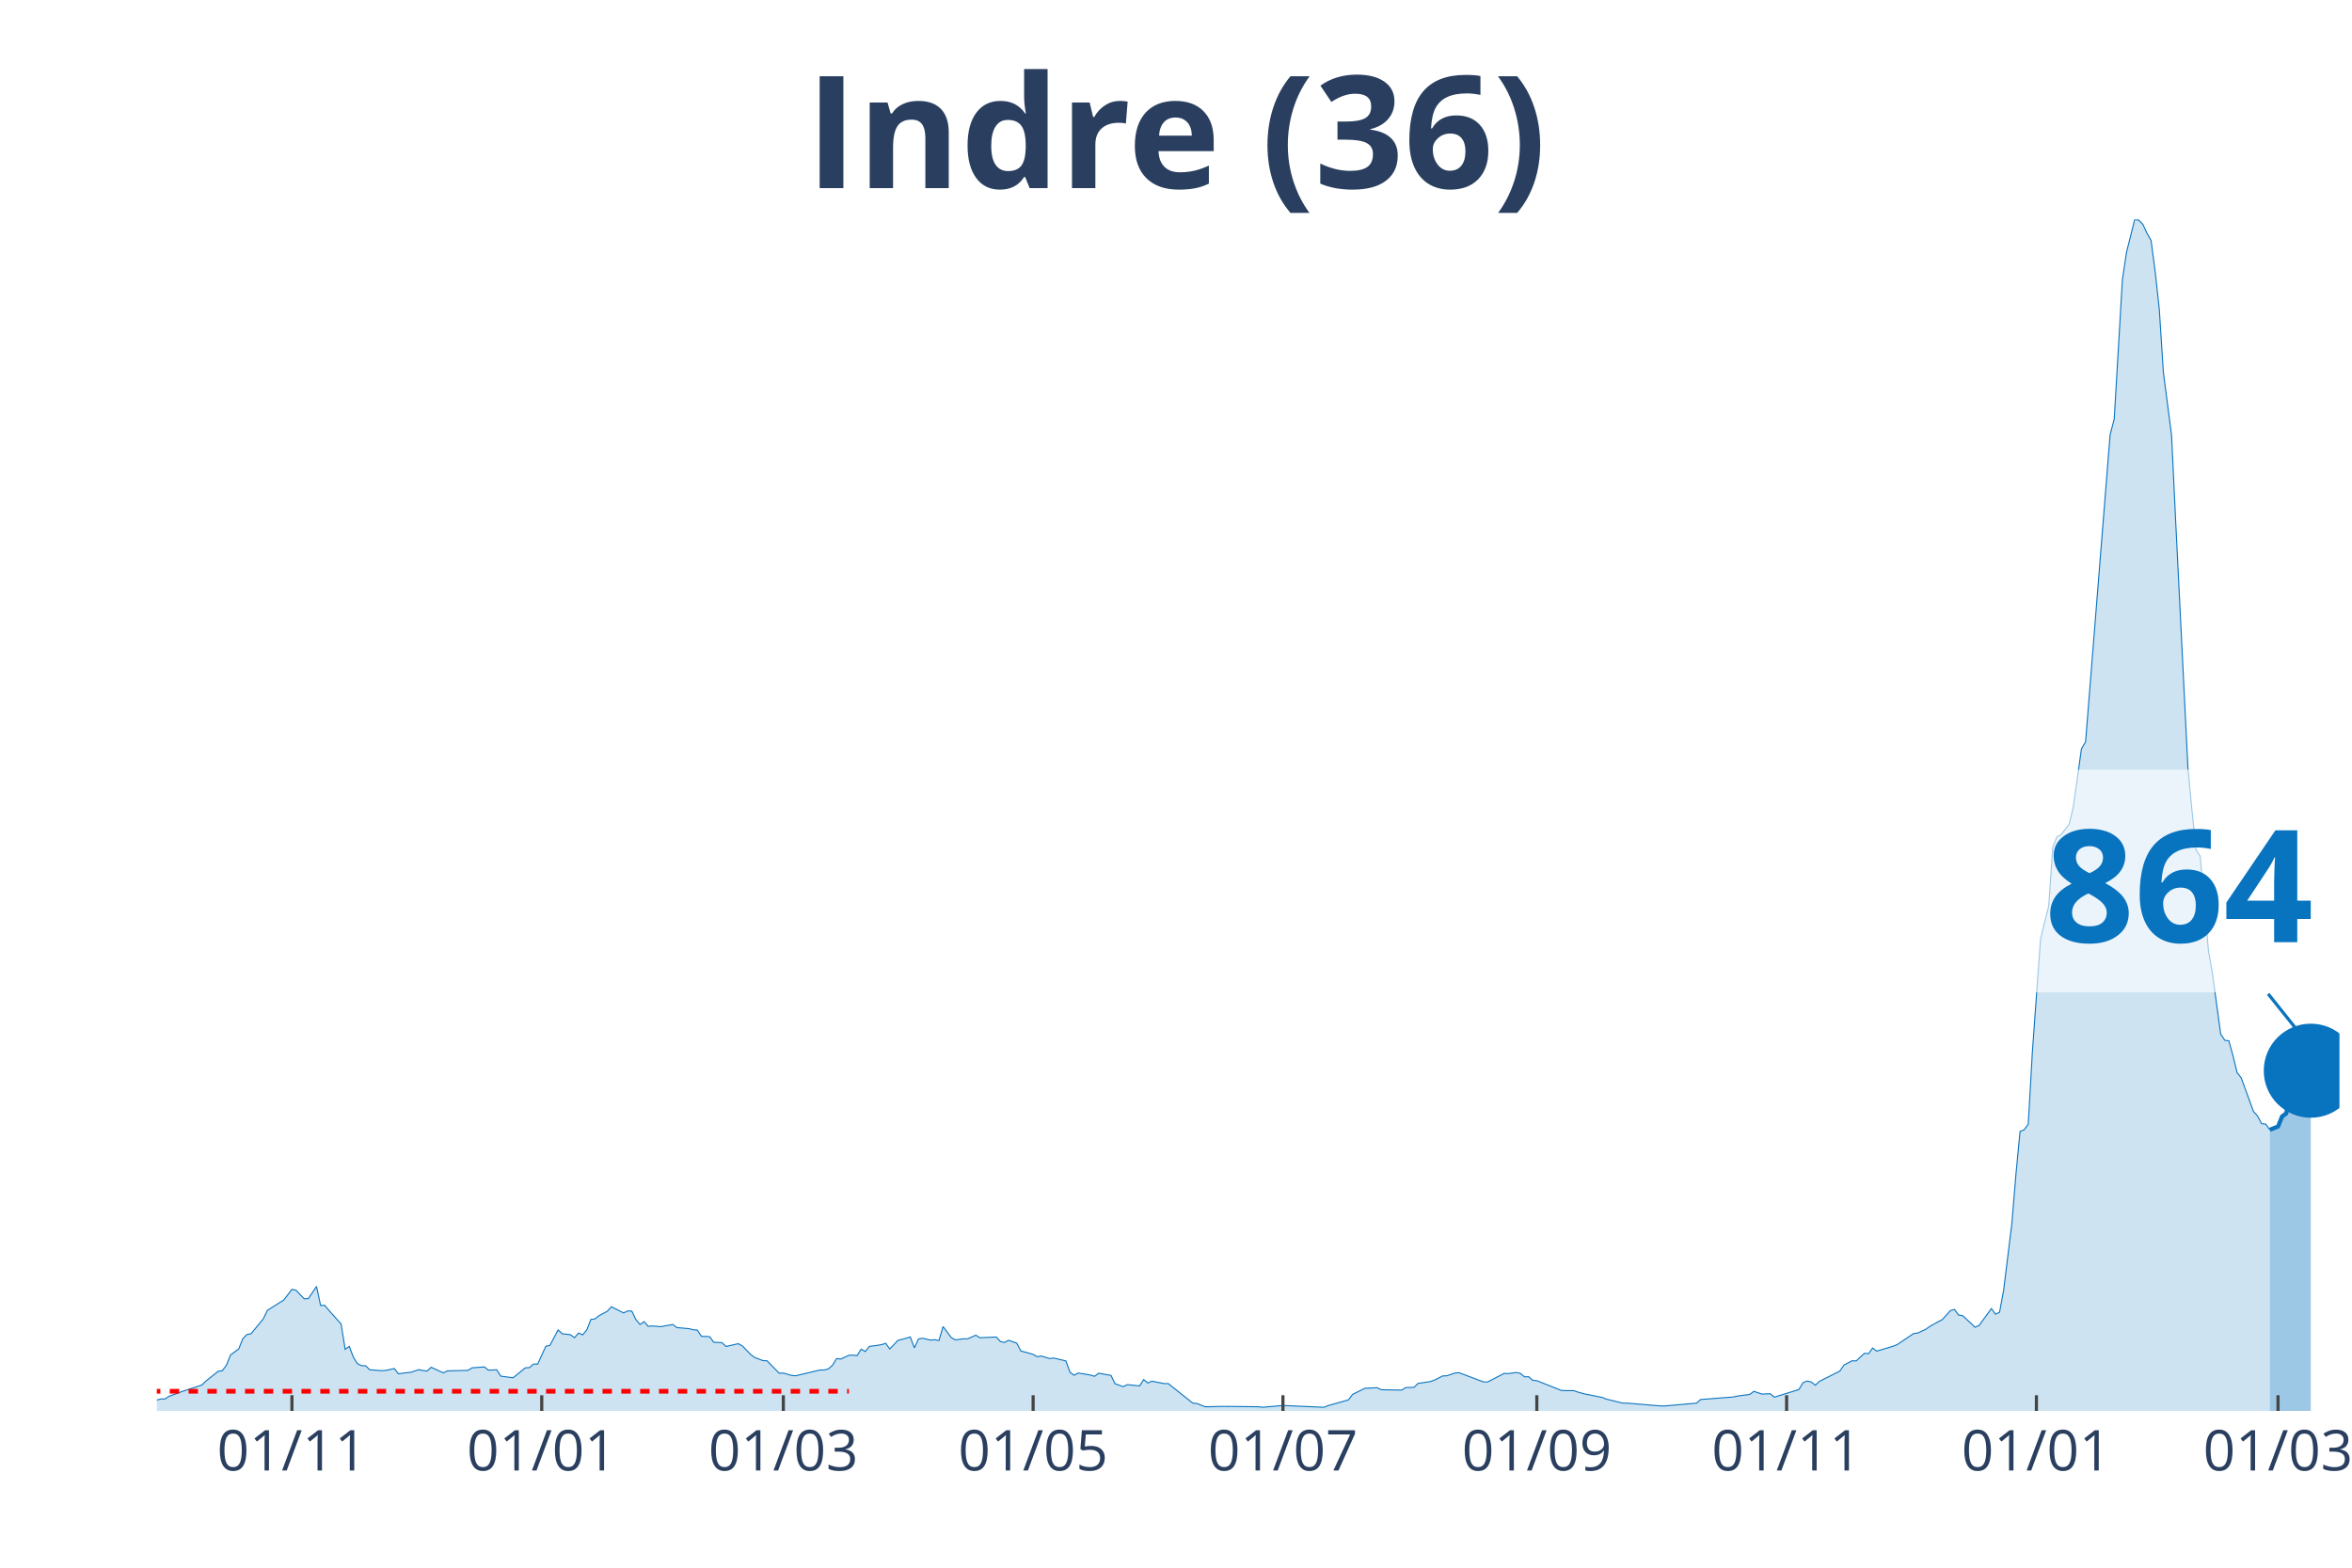
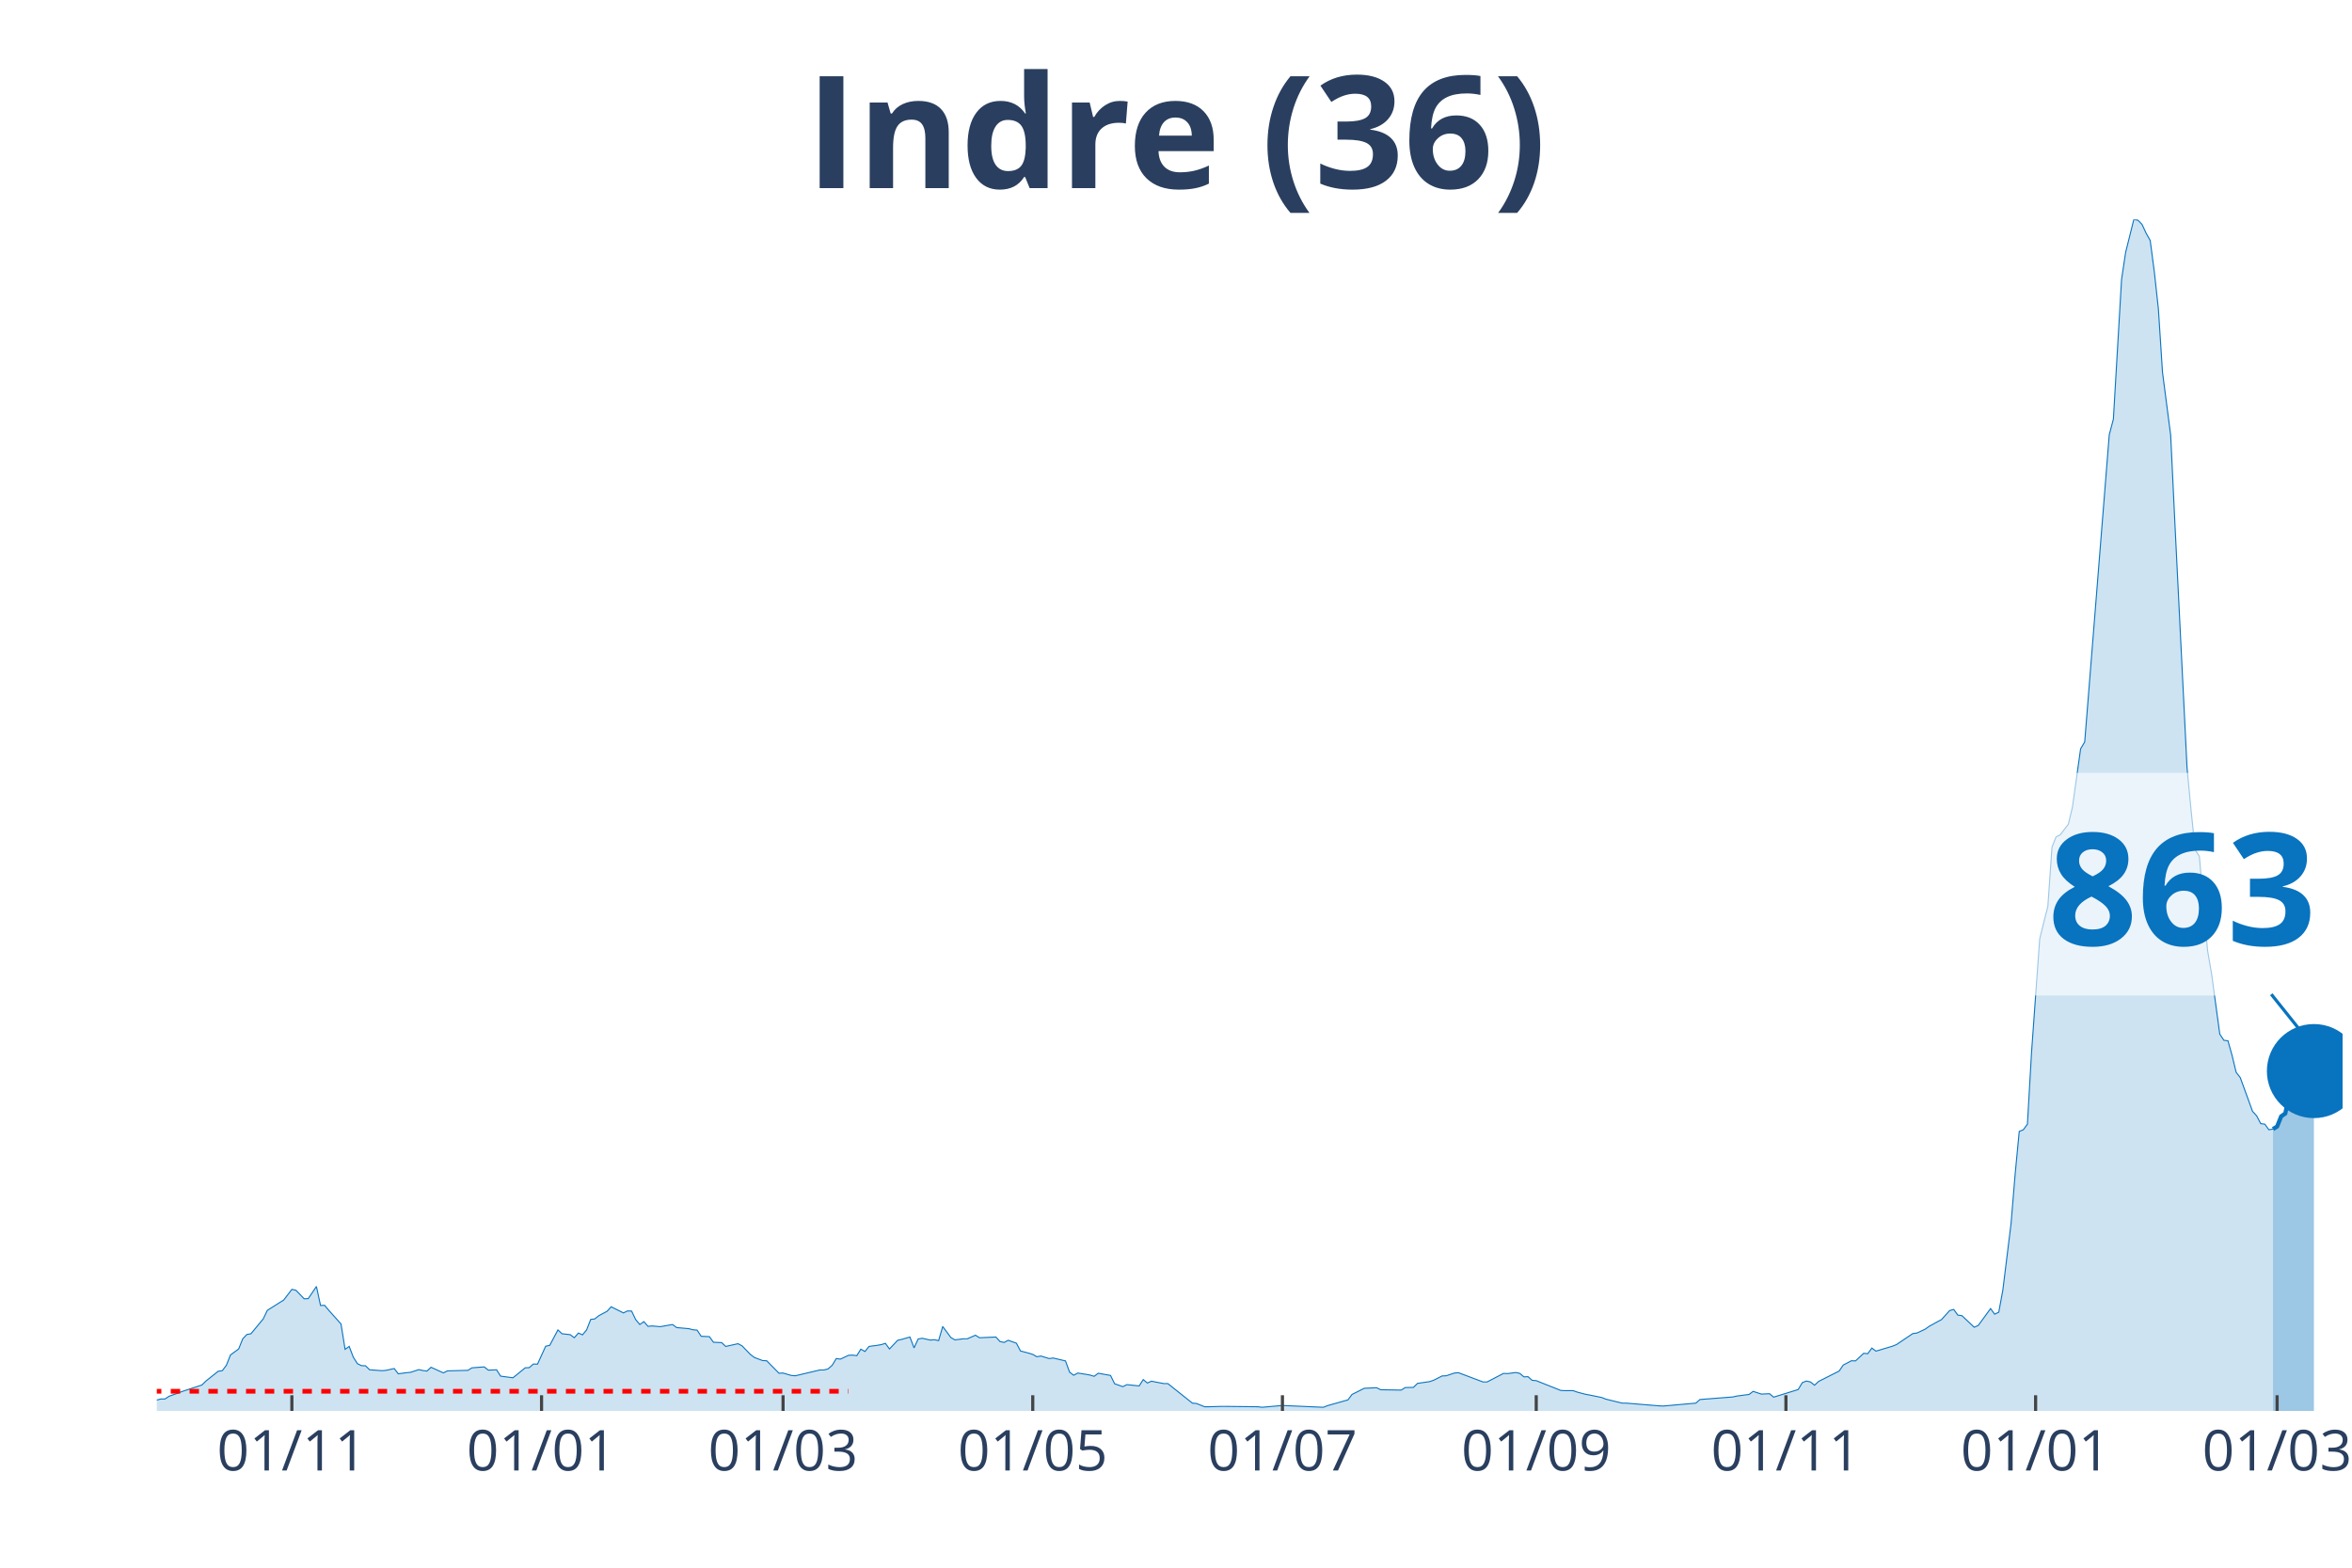
<svg xmlns="http://www.w3.org/2000/svg" class="main-svg" width="1125" height="750" style="" viewBox="0 0 750 500">
  <rect x="0" y="0" width="750" height="500" style="fill: rgb(0, 0, 0); fill-opacity: 0;" />
-   <defs id="defs-d3d635">
+   <defs id="defs-79b25d">
    <g class="clips">
-       <clipPath id="clipd3d635xyplot" class="plotclip">
-         <rect width="696" height="380" />
+       <clipPath id="clip79b25dxyplot" class="plotclip">
+         <rect width="697" height="380" />
      </clipPath>
-       <clipPath class="axesclip" id="clipd3d635x">
-         <rect x="50" y="0" width="696" height="500" />
+       <clipPath class="axesclip" id="clip79b25dx">
+         <rect x="50" y="0" width="697" height="500" />
      </clipPath>
-       <clipPath class="axesclip" id="clipd3d635y">
+       <clipPath class="axesclip" id="clip79b25dy">
        <rect x="0" y="70" width="750" height="380" />
      </clipPath>
-       <clipPath class="axesclip" id="clipd3d635xy">
-         <rect x="50" y="70" width="696" height="380" />
+       <clipPath class="axesclip" id="clip79b25dxy">
+         <rect x="50" y="70" width="697" height="380" />
      </clipPath>
    </g>
    <g class="gradients" />
  </defs>
  <g class="bglayer">
-     <rect class="bg" x="50" y="70" width="696" height="380" style="fill: rgb(0, 0, 0); fill-opacity: 0; stroke-width: 0;" />
+     <rect class="bg" x="50" y="70" width="697" height="380" style="fill: rgb(0, 0, 0); fill-opacity: 0; stroke-width: 0;" />
  </g>
  <g class="layer-below">
    <g class="imagelayer" />
    <g class="shapelayer" />
  </g>
  <g class="cartesianlayer">
    <g class="subplot xy">
      <g class="layer-subplot">
        <g class="shapelayer" />
        <g class="imagelayer" />
      </g>
      <g class="gridlayer">
        <g class="x">
-           <path class="xgrid crisp" transform="translate(93.09,0)" d="M0,70v380" style="stroke: rgb(255, 255, 255); stroke-opacity: 1; stroke-width: 1px;" />
-           <path class="xgrid crisp" transform="translate(172.75,0)" d="M0,70v380" style="stroke: rgb(255, 255, 255); stroke-opacity: 1; stroke-width: 1px;" />
-           <path class="xgrid crisp" transform="translate(249.79,0)" d="M0,70v380" style="stroke: rgb(255, 255, 255); stroke-opacity: 1; stroke-width: 1px;" />
-           <path class="xgrid crisp" transform="translate(329.44,0)" d="M0,70v380" style="stroke: rgb(255, 255, 255); stroke-opacity: 1; stroke-width: 1px;" />
-           <path class="xgrid crisp" transform="translate(409.1,0)" d="M0,70v380" style="stroke: rgb(255, 255, 255); stroke-opacity: 1; stroke-width: 1px;" />
-           <path class="xgrid crisp" transform="translate(490.06,0)" d="M0,70v380" style="stroke: rgb(255, 255, 255); stroke-opacity: 1; stroke-width: 1px;" />
-           <path class="xgrid crisp" transform="translate(569.71,0)" d="M0,70v380" style="stroke: rgb(255, 255, 255); stroke-opacity: 1; stroke-width: 1px;" />
-           <path class="xgrid crisp" transform="translate(649.37,0)" d="M0,70v380" style="stroke: rgb(255, 255, 255); stroke-opacity: 1; stroke-width: 1px;" />
-           <path class="xgrid crisp" transform="translate(726.41,0)" d="M0,70v380" style="stroke: rgb(255, 255, 255); stroke-opacity: 1; stroke-width: 1px;" />
+           <path class="xgrid crisp" transform="translate(93.07,0)" d="M0,70v380" style="stroke: rgb(255, 255, 255); stroke-opacity: 1; stroke-width: 1px;" />
+           <path class="xgrid crisp" transform="translate(172.69,0)" d="M0,70v380" style="stroke: rgb(255, 255, 255); stroke-opacity: 1; stroke-width: 1px;" />
+           <path class="xgrid crisp" transform="translate(249.7,0)" d="M0,70v380" style="stroke: rgb(255, 255, 255); stroke-opacity: 1; stroke-width: 1px;" />
+           <path class="xgrid crisp" transform="translate(329.32,0)" d="M0,70v380" style="stroke: rgb(255, 255, 255); stroke-opacity: 1; stroke-width: 1px;" />
+           <path class="xgrid crisp" transform="translate(408.94,0)" d="M0,70v380" style="stroke: rgb(255, 255, 255); stroke-opacity: 1; stroke-width: 1px;" />
+           <path class="xgrid crisp" transform="translate(489.87,0)" d="M0,70v380" style="stroke: rgb(255, 255, 255); stroke-opacity: 1; stroke-width: 1px;" />
+           <path class="xgrid crisp" transform="translate(569.49,0)" d="M0,70v380" style="stroke: rgb(255, 255, 255); stroke-opacity: 1; stroke-width: 1px;" />
+           <path class="xgrid crisp" transform="translate(649.11,0)" d="M0,70v380" style="stroke: rgb(255, 255, 255); stroke-opacity: 1; stroke-width: 1px;" />
+           <path class="xgrid crisp" transform="translate(726.12,0)" d="M0,70v380" style="stroke: rgb(255, 255, 255); stroke-opacity: 1; stroke-width: 1px;" />
        </g>
        <g class="y" />
      </g>
      <g class="zerolinelayer" />
      <path class="xlines-below" />
      <path class="ylines-below" />
      <g class="overlines-below" />
      <g class="xaxislayer-below" />
      <g class="yaxislayer-below" />
      <g class="overaxes-below" />
-       <g class="plot" transform="translate(50, 70)" clip-path="url('#clipd3d635xyplot')">
+       <g class="plot" transform="translate(50, 70)" clip-path="url('#clip79b25dxyplot')">
        <g class="scatterlayer mlayer">
-           <g class="trace scatter tracedfe929" style="stroke-miterlimit: 2;">
+           <g class="trace scatter trace4945b2" style="stroke-miterlimit: 2;">
            <g class="fills">
              <g>
-                 <path class="js-fill" d="M673.8,380L-177.59,380L-177.59,379.36L-129.28,379.77L-127.97,379.71L-88.8,379.94L-87.49,379.77L-53.54,379.42L-52.23,379.42L-43.09,376.71L-41.79,376.82L-33.95,377.92L-32.65,378.09L-23.5,377.34L-22.2,376.53L-14.36,374.68L-13.06,375.67L-3.92,376.65L-2.61,376.53L0,376.53L1.31,376.19L2.61,376.19L3.92,375.32L6.53,374.4L7.83,373.88L14.36,371.74L15.67,370.47L19.59,367.35L20.89,367.17L22.2,365.44L23.5,362.15L26.12,360.24L27.42,357L28.73,355.62L30.03,355.39L33.95,350.65L35.26,347.93L39.17,345.45L40.48,344.64L43.09,341.23L44.4,341.52L47.01,344.24L48.32,344.18L50.93,340.31L52.23,346.37L53.54,346.32L54.84,347.88L58.76,352.27L60.07,360.36L61.37,359.43L62.68,362.84L63.98,364.92L65.29,365.56L66.6,365.61L67.9,366.88L71.82,367.17L73.13,367.06L75.74,366.48L77.04,368.16L79.65,367.81L80.96,367.69L83.57,366.83L84.88,367.12L86.18,367.29L87.49,366.08L91.41,367.87L92.71,367.23L99.24,367.06L100.55,366.25L104.47,365.96L105.77,367L108.38,366.88L109.69,368.91L113.61,369.43L114.91,368.39L117.52,366.25L118.83,366.19L120.14,365.04L121.44,365.09L124.05,359.37L125.36,359.08L127.97,354.17L129.28,355.39L131.89,355.68L133.19,356.66L134.5,355.16L135.8,355.73L137.11,354.17L138.42,350.82L139.72,350.65L141.03,349.61L143.64,348.22L144.95,346.78L148.86,348.74L150.17,348.11L151.47,348.16L152.78,350.88L154.09,352.44L155.39,351.52L156.7,353.02L158,352.9L160.62,353.13L161.92,352.9L164.53,352.44L165.84,353.42L169.76,353.77L171.06,354.12L172.37,354.23L173.67,356.2L176.29,356.31L177.59,358.1L180.2,358.22L181.51,359.43L185.43,358.56L186.73,359.26L189.34,361.97L190.65,362.96L193.26,363.94L194.57,364L198.48,367.98L199.79,367.92L202.4,368.68L203.71,368.79L211.54,366.94L212.85,366.94L214.15,366.6L215.46,365.44L216.77,363.3L218.07,363.48L220.68,362.26L221.99,362.2L223.29,362.38L224.6,360.3L225.91,361.05L227.21,359.43L229.82,359.08L231.13,358.85L232.44,358.45L233.74,360.24L236.35,357.47L237.66,357.18L240.27,356.43L241.58,359.89L242.88,357.06L244.19,356.83L246.8,357.41L248.11,357.29L249.41,357.58L250.72,353.08L253.33,356.6L254.63,357.35L257.25,357L258.55,357L261.16,355.85L262.47,356.66L267.69,356.43L269,357.87L270.3,358.16L271.61,357.47L274.22,358.39L275.53,360.88L278.14,361.57L279.44,361.97L280.75,362.72L282.06,362.49L284.67,363.3L285.97,363.13L289.89,364.05L291.2,367.64L292.5,368.62L293.81,367.92L296.42,368.33L297.73,368.56L299.03,368.96L300.34,367.98L304.26,368.68L305.56,371.33L308.17,372.26L309.48,371.62L313.4,372.03L314.7,370L316.01,371.1L317.31,370.52L321.23,371.28L322.54,371.28L330.37,377.52L331.68,377.63L334.29,378.67L335.59,378.67L339.51,378.56L340.82,378.56L351.26,378.67L352.57,378.84L357.79,378.38L359.1,378.27L372.16,378.84L373.46,378.32L379.99,376.48L381.3,374.74L385.22,372.78L386.52,372.72L389.13,372.6L390.44,373.24L396.97,373.36L398.27,372.55L400.89,372.49L402.19,371.22L406.11,370.64L407.41,370.18L410.03,368.85L411.33,368.79L413.94,367.92L415.25,367.81L423.08,370.76L424.39,370.76L429.61,368.04L430.92,368.1L433.53,367.75L434.84,368.04L436.14,369.14L437.45,369.08L438.75,370.24L440.06,370.35L447.89,373.47L449.2,373.53L451.81,373.53L453.12,373.99L455.73,374.68L457.04,374.92L460.95,375.72L462.26,376.24L467.48,377.52L468.79,377.52L479.23,378.38L480.54,378.44L490.99,377.52L492.29,376.36L502.74,375.55L504.05,375.26L507.96,374.74L509.27,373.76L511.88,374.63L513.19,374.57L514.49,374.51L515.8,375.61L523.63,373.18L524.94,370.99L526.24,370.47L527.55,370.76L528.86,371.8L530.16,370.58L536.69,367.29L538,365.38L540.61,364L541.91,364.05L544.53,361.63L545.83,361.74L547.14,359.95L548.44,360.93L553.67,359.37L554.97,358.85L560.2,355.33L561.5,355.16L564.11,353.94L565.42,353.02L568.03,351.57L569.34,350.88L571.95,347.99L573.25,347.64L574.56,349.44L575.86,349.61L579.78,353.31L581.09,352.73L585.01,347.36L586.31,349.15L587.62,348.51L588.92,341.46L591.53,320.26L592.84,304.54L594.15,290.85L595.45,290.33L596.76,288.54L598.06,265.83L600.68,229.49L601.98,224.18L603.29,219.03L604.59,200.2L605.9,196.9L607.2,196.27L609.82,192.86L611.12,187.43L613.73,168.82L615.04,166.63L622.87,68.64L624.18,63.67L626.79,19.12L628.1,10.46L630.71,0L632.02,0.23L633.32,1.56L634.63,4.39L635.93,6.7L637.24,16.64L638.54,28.54L639.85,48.71L642.46,68.81L643.77,96.14L647.68,174.89L648.99,188.7L650.3,201.12L651.6,203.09L654.21,233.07L655.52,240.64L658.13,259.82L659.44,261.79L660.74,261.96L662.05,266.7L663.35,272.07L664.66,273.75L668.58,284.49L669.88,285.94L671.19,288.37L672.5,288.54L673.8,290.33" style="fill: rgb(8, 115, 191); fill-opacity: 0.2; stroke-width: 0;" />
+                 <path class="js-fill" d="M674.81,380L-177.51,380L-177.51,379.36L-129.22,379.77L-127.91,379.71L-88.76,379.94L-87.45,379.77L-53.51,379.42L-52.21,379.42L-43.07,376.71L-41.77,376.82L-33.94,377.92L-32.63,378.09L-23.49,377.34L-22.19,376.53L-14.36,374.68L-13.05,375.67L-3.92,376.65L-2.61,376.53L0,376.53L1.31,376.19L2.61,376.19L3.92,375.32L6.53,374.4L7.83,373.88L14.36,371.74L15.66,370.47L19.58,367.35L20.88,367.17L22.19,365.44L23.49,362.15L26.1,360.24L27.41,357L28.72,355.62L30.02,355.39L33.94,350.65L35.24,347.93L39.16,345.45L40.46,344.64L43.07,341.23L44.38,341.52L46.99,344.24L48.29,344.18L50.9,340.31L52.21,346.37L53.51,346.32L54.82,347.88L58.74,352.27L60.04,360.36L61.35,359.43L62.65,362.84L63.96,364.92L65.26,365.56L66.57,365.61L67.87,366.88L71.79,367.17L73.09,367.06L75.7,366.48L77.01,368.16L79.62,367.81L80.93,367.69L83.54,366.83L84.84,367.12L86.15,367.29L87.45,366.08L91.37,367.87L92.67,367.23L99.2,367.06L100.5,366.25L104.42,365.96L105.72,367L108.34,366.88L109.64,368.91L113.56,369.43L114.86,368.39L117.47,366.25L118.78,366.19L120.08,365.04L121.39,365.09L124,359.37L125.3,359.08L127.91,354.17L129.22,355.39L131.83,355.68L133.13,356.66L134.44,355.16L135.75,355.73L137.05,354.17L138.36,350.82L139.66,350.65L140.97,349.61L143.58,348.22L144.88,346.78L148.8,348.74L150.1,348.11L151.41,348.16L152.71,350.88L154.02,352.44L155.32,351.52L156.63,353.02L157.93,352.9L160.54,353.13L161.85,352.9L164.46,352.44L165.77,353.42L169.68,353.77L170.99,354.12L172.29,354.23L173.6,356.2L176.21,356.31L177.51,358.1L180.12,358.22L181.43,359.43L185.34,358.56L186.65,359.26L189.26,361.97L190.57,362.96L193.18,363.94L194.48,364L198.4,367.98L199.7,367.92L202.31,368.68L203.62,368.79L211.45,366.94L212.75,366.94L214.06,366.6L215.37,365.44L216.67,363.3L217.98,363.48L220.59,362.26L221.89,362.2L223.2,362.38L224.5,360.3L225.81,361.05L227.11,359.43L229.72,359.08L231.03,358.85L232.33,358.45L233.64,360.24L236.25,357.47L237.55,357.18L240.16,356.43L241.47,359.89L242.78,357.06L244.08,356.83L246.69,357.41L248,357.29L249.3,357.58L250.61,353.08L253.22,356.6L254.52,357.35L257.13,357L258.44,357L261.05,355.85L262.35,356.66L267.57,356.43L268.88,357.87L270.19,358.16L271.49,357.47L274.1,358.39L275.41,360.88L278.02,361.57L279.32,361.97L280.63,362.72L281.93,362.49L284.54,363.3L285.85,363.13L289.76,364.05L291.07,367.64L292.37,368.62L293.68,367.92L296.29,368.33L297.6,368.56L298.9,368.96L300.21,367.98L304.12,368.68L305.43,371.33L308.04,372.26L309.34,371.62L313.26,372.03L314.56,370L315.87,371.1L317.17,370.52L321.09,371.28L322.4,371.28L330.23,377.52L331.53,377.63L334.14,378.67L335.45,378.67L339.36,378.56L340.67,378.56L351.11,378.67L352.42,378.84L357.64,378.38L358.94,378.27L371.99,378.84L373.3,378.32L379.83,376.48L381.13,374.74L385.05,372.78L386.35,372.72L388.96,372.6L390.27,373.24L396.79,373.36L398.1,372.55L400.71,372.49L402.01,371.22L405.93,370.64L407.24,370.18L409.85,368.85L411.15,368.79L413.76,367.92L415.07,367.81L422.9,370.76L424.2,370.76L429.43,368.04L430.73,368.1L433.34,367.75L434.65,368.04L435.95,369.14L437.26,369.08L438.56,370.24L439.87,370.35L447.7,373.47L449,373.53L451.61,373.53L452.92,373.99L455.53,374.68L456.84,374.92L460.75,375.72L462.06,376.24L467.28,377.52L468.58,377.52L479.02,378.38L480.33,378.44L490.77,377.52L492.08,376.36L502.52,375.55L503.82,375.26L507.74,374.74L509.04,373.76L511.66,374.63L512.96,374.57L514.27,374.51L515.57,375.61L523.4,373.18L524.71,370.99L526.01,370.47L527.32,370.76L528.62,371.8L529.93,370.58L536.46,367.29L537.76,365.38L540.37,364L541.68,364.05L544.29,361.63L545.59,361.74L546.9,359.95L548.2,360.93L553.42,359.37L554.73,358.85L559.95,355.33L561.25,355.16L563.87,353.94L565.17,353.02L567.78,351.57L569.09,350.88L571.7,347.99L573,347.64L574.31,349.44L575.61,349.61L579.53,353.31L580.83,352.73L584.75,347.36L586.05,349.15L587.36,348.51L588.66,341.46L591.28,320.26L592.58,304.54L593.89,290.85L595.19,290.33L596.5,288.54L597.8,265.83L600.41,229.49L601.72,224.18L603.02,219.03L604.33,200.2L605.63,196.9L606.94,196.27L609.55,192.86L610.85,187.43L613.46,168.82L614.77,166.63L622.6,68.64L623.91,63.67L626.52,19.12L627.82,10.46L630.43,0L631.74,0.23L633.04,1.56L634.35,4.39L635.65,6.7L636.96,16.64L638.26,28.54L639.57,48.71L642.18,68.81L643.49,96.14L647.4,174.89L648.71,188.7L650.01,201.12L651.32,203.09L653.93,233.07L655.23,240.64L657.84,259.82L659.15,261.79L660.45,261.96L661.76,266.64L663.06,272.01L664.37,273.69L668.28,284.44L669.59,285.88L670.9,288.37L672.2,288.54L673.51,290.33L674.81,290.1" style="fill: rgb(8, 115, 191); fill-opacity: 0.2; stroke-width: 0;" />
              </g>
            </g>
            <g class="errorbars" />
            <g class="lines">
-               <path class="js-line" d="M-177.59,379.36L-129.28,379.77L-127.97,379.71L-88.8,379.94L-87.49,379.77L-53.54,379.42L-52.23,379.42L-43.09,376.71L-41.79,376.82L-33.95,377.92L-32.65,378.09L-23.5,377.34L-22.2,376.53L-14.36,374.68L-13.06,375.67L-3.92,376.65L-2.61,376.53L0,376.53L1.31,376.19L2.61,376.19L3.92,375.32L6.53,374.4L7.83,373.88L14.36,371.74L15.67,370.47L19.59,367.35L20.89,367.17L22.2,365.44L23.5,362.15L26.12,360.24L27.42,357L28.73,355.62L30.03,355.39L33.95,350.65L35.26,347.93L39.17,345.45L40.48,344.64L43.09,341.23L44.4,341.52L47.01,344.24L48.32,344.18L50.93,340.31L52.23,346.37L53.54,346.32L54.84,347.88L58.76,352.27L60.07,360.36L61.37,359.43L62.68,362.84L63.98,364.92L65.29,365.56L66.6,365.61L67.9,366.88L71.82,367.17L73.13,367.06L75.74,366.48L77.04,368.16L79.65,367.81L80.96,367.69L83.57,366.83L84.88,367.12L86.18,367.29L87.49,366.08L91.41,367.87L92.71,367.23L99.24,367.06L100.55,366.25L104.47,365.96L105.77,367L108.38,366.88L109.69,368.91L113.61,369.43L114.91,368.39L117.52,366.25L118.83,366.19L120.14,365.04L121.44,365.09L124.05,359.37L125.36,359.08L127.97,354.17L129.28,355.39L131.89,355.68L133.19,356.66L134.5,355.16L135.8,355.73L137.11,354.17L138.42,350.82L139.72,350.65L141.03,349.61L143.64,348.22L144.95,346.78L148.86,348.74L150.17,348.11L151.47,348.16L152.78,350.88L154.09,352.44L155.39,351.52L156.7,353.02L158,352.9L160.62,353.13L161.92,352.9L164.53,352.44L165.84,353.42L169.76,353.77L171.06,354.12L172.37,354.23L173.67,356.2L176.29,356.31L177.59,358.1L180.2,358.22L181.51,359.43L185.43,358.56L186.73,359.26L189.34,361.97L190.65,362.96L193.26,363.94L194.57,364L198.48,367.98L199.79,367.92L202.4,368.68L203.71,368.79L211.54,366.94L212.85,366.94L214.15,366.6L215.46,365.44L216.77,363.3L218.07,363.48L220.68,362.26L221.99,362.2L223.29,362.38L224.6,360.3L225.91,361.05L227.21,359.43L229.82,359.08L231.13,358.85L232.44,358.45L233.74,360.24L236.35,357.47L237.66,357.18L240.27,356.43L241.58,359.89L242.88,357.06L244.19,356.83L246.8,357.41L248.11,357.29L249.41,357.58L250.72,353.08L253.33,356.6L254.63,357.35L257.25,357L258.55,357L261.16,355.85L262.47,356.66L267.69,356.43L269,357.87L270.3,358.16L271.61,357.47L274.22,358.39L275.53,360.88L278.14,361.57L279.44,361.97L280.75,362.72L282.06,362.49L284.67,363.3L285.97,363.13L289.89,364.05L291.2,367.64L292.5,368.62L293.81,367.92L296.42,368.33L297.73,368.56L299.03,368.96L300.34,367.98L304.26,368.68L305.56,371.33L308.17,372.26L309.48,371.62L313.4,372.03L314.7,370L316.01,371.1L317.31,370.52L321.23,371.28L322.54,371.28L330.37,377.52L331.68,377.63L334.29,378.67L335.59,378.67L339.51,378.56L340.82,378.56L351.26,378.67L352.57,378.84L357.79,378.38L359.1,378.27L372.16,378.84L373.46,378.32L379.99,376.48L381.3,374.74L385.22,372.78L386.52,372.72L389.13,372.6L390.44,373.24L396.97,373.36L398.27,372.55L400.89,372.49L402.19,371.22L406.11,370.64L407.41,370.18L410.03,368.85L411.33,368.79L413.94,367.92L415.25,367.81L423.08,370.76L424.39,370.76L429.61,368.04L430.92,368.1L433.53,367.75L434.84,368.04L436.14,369.14L437.45,369.08L438.75,370.24L440.06,370.35L447.89,373.47L449.2,373.53L451.81,373.53L453.12,373.99L455.73,374.68L457.04,374.92L460.95,375.72L462.26,376.24L467.48,377.52L468.79,377.52L479.23,378.38L480.54,378.44L490.99,377.52L492.29,376.36L502.74,375.55L504.05,375.26L507.96,374.74L509.27,373.76L511.88,374.63L513.19,374.57L514.49,374.51L515.8,375.61L523.63,373.18L524.94,370.99L526.24,370.47L527.55,370.76L528.86,371.8L530.16,370.58L536.69,367.29L538,365.38L540.61,364L541.91,364.05L544.53,361.63L545.83,361.74L547.14,359.95L548.44,360.93L553.67,359.37L554.97,358.85L560.2,355.33L561.5,355.16L564.11,353.94L565.42,353.02L568.03,351.57L569.34,350.88L571.95,347.99L573.25,347.64L574.56,349.44L575.86,349.61L579.78,353.31L581.09,352.73L585.01,347.36L586.31,349.15L587.62,348.51L588.92,341.46L591.53,320.26L592.84,304.54L594.15,290.85L595.45,290.33L596.76,288.54L598.06,265.83L600.68,229.49L601.98,224.18L603.29,219.03L604.59,200.2L605.9,196.9L607.2,196.27L609.82,192.86L611.12,187.43L613.73,168.82L615.04,166.63L622.87,68.64L624.18,63.67L626.79,19.12L628.1,10.46L630.71,0L632.02,0.23L633.32,1.56L634.63,4.39L635.93,6.7L637.24,16.64L638.54,28.54L639.85,48.71L642.46,68.81L643.77,96.14L647.68,174.89L648.99,188.7L650.3,201.12L651.6,203.09L654.21,233.07L655.52,240.64L658.13,259.82L659.44,261.79L660.74,261.96L662.05,266.7L663.35,272.07L664.66,273.75L668.58,284.49L669.88,285.94L671.19,288.37L672.5,288.54L673.8,290.33" style="vector-effect: non-scaling-stroke; fill: none; stroke: rgb(8, 115, 191); stroke-opacity: 1; stroke-width: 0.5px; opacity: 1;" />
+               <path class="js-line" d="M-177.51,379.36L-129.22,379.77L-127.91,379.71L-88.76,379.94L-87.45,379.77L-53.51,379.42L-52.21,379.42L-43.07,376.71L-41.77,376.82L-33.94,377.92L-32.63,378.09L-23.49,377.34L-22.19,376.53L-14.36,374.68L-13.05,375.67L-3.92,376.65L-2.61,376.53L0,376.53L1.31,376.19L2.61,376.19L3.92,375.32L6.53,374.4L7.83,373.88L14.36,371.74L15.66,370.47L19.58,367.35L20.88,367.17L22.19,365.44L23.49,362.15L26.1,360.24L27.41,357L28.72,355.62L30.02,355.39L33.94,350.65L35.24,347.93L39.16,345.45L40.46,344.64L43.07,341.23L44.38,341.52L46.99,344.24L48.29,344.18L50.9,340.31L52.21,346.37L53.51,346.32L54.82,347.88L58.74,352.27L60.04,360.36L61.35,359.43L62.65,362.84L63.96,364.92L65.26,365.56L66.57,365.61L67.87,366.88L71.79,367.17L73.09,367.06L75.7,366.48L77.01,368.16L79.62,367.81L80.93,367.69L83.54,366.83L84.84,367.12L86.15,367.29L87.45,366.08L91.37,367.87L92.67,367.23L99.2,367.06L100.5,366.25L104.42,365.96L105.72,367L108.34,366.88L109.64,368.91L113.56,369.43L114.86,368.39L117.47,366.25L118.78,366.19L120.08,365.04L121.39,365.09L124,359.37L125.3,359.08L127.91,354.17L129.22,355.39L131.83,355.68L133.13,356.66L134.44,355.16L135.75,355.73L137.05,354.17L138.36,350.82L139.66,350.65L140.97,349.61L143.58,348.22L144.88,346.78L148.8,348.74L150.1,348.11L151.41,348.16L152.71,350.88L154.02,352.44L155.32,351.52L156.63,353.02L157.93,352.9L160.54,353.13L161.85,352.9L164.46,352.44L165.77,353.42L169.68,353.77L170.99,354.12L172.29,354.23L173.6,356.2L176.21,356.31L177.51,358.1L180.12,358.22L181.43,359.43L185.34,358.56L186.65,359.26L189.26,361.97L190.57,362.96L193.18,363.94L194.48,364L198.4,367.98L199.7,367.92L202.31,368.68L203.62,368.79L211.45,366.94L212.75,366.94L214.06,366.6L215.37,365.44L216.67,363.3L217.98,363.48L220.59,362.26L221.89,362.2L223.2,362.38L224.5,360.3L225.81,361.05L227.11,359.43L229.72,359.08L231.03,358.85L232.33,358.45L233.64,360.24L236.25,357.47L237.55,357.18L240.16,356.43L241.47,359.89L242.78,357.06L244.08,356.83L246.69,357.41L248,357.29L249.3,357.58L250.61,353.08L253.22,356.6L254.52,357.35L257.13,357L258.44,357L261.05,355.85L262.35,356.66L267.57,356.43L268.88,357.87L270.19,358.16L271.49,357.47L274.1,358.39L275.41,360.88L278.02,361.57L279.32,361.97L280.63,362.72L281.93,362.49L284.54,363.3L285.85,363.13L289.76,364.05L291.07,367.64L292.37,368.62L293.68,367.92L296.29,368.33L297.6,368.56L298.9,368.96L300.21,367.98L304.12,368.68L305.43,371.33L308.04,372.26L309.34,371.62L313.26,372.03L314.56,370L315.87,371.1L317.17,370.52L321.09,371.28L322.4,371.28L330.23,377.52L331.53,377.63L334.14,378.67L335.45,378.67L339.36,378.56L340.67,378.56L351.11,378.67L352.42,378.84L357.64,378.38L358.94,378.27L371.99,378.84L373.3,378.32L379.83,376.48L381.13,374.74L385.05,372.78L386.35,372.72L388.96,372.6L390.27,373.24L396.79,373.36L398.1,372.55L400.71,372.49L402.01,371.22L405.93,370.64L407.24,370.18L409.85,368.85L411.15,368.79L413.76,367.92L415.07,367.81L422.9,370.76L424.2,370.76L429.43,368.04L430.73,368.1L433.34,367.75L434.65,368.04L435.95,369.14L437.26,369.08L438.56,370.24L439.87,370.35L447.7,373.47L449,373.53L451.61,373.53L452.92,373.99L455.53,374.68L456.84,374.92L460.75,375.72L462.06,376.24L467.28,377.52L468.58,377.52L479.02,378.38L480.33,378.44L490.77,377.52L492.08,376.36L502.52,375.55L503.82,375.26L507.74,374.74L509.04,373.76L511.66,374.63L512.96,374.57L514.27,374.51L515.57,375.61L523.4,373.18L524.71,370.99L526.01,370.47L527.32,370.76L528.62,371.8L529.93,370.58L536.46,367.29L537.76,365.38L540.37,364L541.68,364.05L544.29,361.63L545.59,361.74L546.9,359.95L548.2,360.93L553.42,359.37L554.73,358.85L559.95,355.33L561.25,355.16L563.87,353.94L565.17,353.02L567.78,351.57L569.09,350.88L571.7,347.99L573,347.64L574.31,349.44L575.61,349.61L579.53,353.31L580.83,352.73L584.75,347.36L586.05,349.15L587.36,348.51L588.66,341.46L591.28,320.26L592.58,304.54L593.89,290.85L595.19,290.33L596.5,288.54L597.8,265.83L600.41,229.49L601.72,224.18L603.02,219.03L604.33,200.2L605.63,196.9L606.94,196.27L609.55,192.86L610.85,187.43L613.46,168.82L614.77,166.63L622.6,68.64L623.91,63.67L626.52,19.12L627.82,10.46L630.43,0L631.74,0.23L633.04,1.56L634.35,4.39L635.65,6.7L636.96,16.64L638.26,28.54L639.57,48.71L642.18,68.81L643.49,96.14L647.4,174.89L648.71,188.7L650.01,201.12L651.32,203.09L653.93,233.07L655.23,240.64L657.84,259.82L659.15,261.79L660.45,261.96L661.76,266.64L663.06,272.01L664.37,273.69L668.28,284.44L669.59,285.88L670.9,288.37L672.2,288.54L673.51,290.33L674.81,290.1" style="vector-effect: non-scaling-stroke; fill: none; stroke: rgb(8, 115, 191); stroke-opacity: 1; stroke-width: 0.5px; opacity: 1;" />
            </g>
            <g class="points" />
            <g class="text" />
          </g>
-           <g class="trace scatter trace8cb94a" style="stroke-miterlimit: 2;">
+           <g class="trace scatter tracea57bed" style="stroke-miterlimit: 2;">
            <g class="fills">
              <g>
-                 <path class="js-fill" d="M686.86,380L673.8,380L673.8,290.33L676.41,289.29L677.72,286.05L679.02,285.13L680.33,279.01L681.64,279.24L682.94,276.35L685.55,272.19L686.86,271.49" style="fill: rgb(8, 115, 191); fill-opacity: 0.4; stroke-width: 0;" />
+                 <path class="js-fill" d="M687.86,380L674.81,380L674.81,290.1L676.12,289.29L677.42,286.05L678.73,285.13L680.03,279.01L681.34,279.24L682.64,276.35L685.25,272.13L686.56,271.38L687.86,271.61" style="fill: rgb(8, 115, 191); fill-opacity: 0.4; stroke-width: 0;" />
              </g>
            </g>
            <g class="errorbars" />
            <g class="lines">
-               <path class="js-line" d="M673.8,290.33L676.41,289.29L677.72,286.05L679.02,285.13L680.33,279.01L681.64,279.24L682.94,276.35L685.55,272.19L686.86,271.49" style="vector-effect: non-scaling-stroke; fill: none; stroke: rgb(8, 115, 191); stroke-opacity: 1; stroke-width: 2px; opacity: 1;" />
+               <path class="js-line" d="M674.81,290.1L676.12,289.29L677.42,286.05L678.73,285.13L680.03,279.01L681.34,279.24L682.64,276.35L685.25,272.13L686.56,271.38L687.86,271.61" style="vector-effect: non-scaling-stroke; fill: none; stroke: rgb(8, 115, 191); stroke-opacity: 1; stroke-width: 2px; opacity: 1;" />
            </g>
            <g class="points" />
            <g class="text" />
          </g>
-           <g class="trace scatter trace307606" style="stroke-miterlimit: 2; opacity: 1;">
+           <g class="trace scatter trace325c45" style="stroke-miterlimit: 2; opacity: 1;">
            <g class="fills" />
            <g class="errorbars" />
            <g class="lines" />
            <g class="points">
-               <path class="point" transform="translate(686.86,271.49)" d="M15,0A15,15 0 1,1 0,-15A15,15 0 0,1 15,0Z" style="opacity: 1; stroke-width: 0px; fill: rgb(8, 115, 191); fill-opacity: 1;" />
+               <path class="point" transform="translate(687.86,271.61)" d="M15,0A15,15 0 1,1 0,-15A15,15 0 0,1 15,0Z" style="opacity: 1; stroke-width: 0px; fill: rgb(8, 115, 191); fill-opacity: 1;" />
            </g>
            <g class="text" />
          </g>
        </g>
      </g>
      <g class="overplot" />
      <path class="xlines-above crisp" style="fill: none; stroke-width: 1px; stroke: rgb(0, 0, 0); stroke-opacity: 0;" d="" />
      <path class="ylines-above crisp" style="fill: none;" d="M0,0" />
      <g class="overlines-above" />
      <g class="xaxislayer-above">
-         <path class="xtick ticks crisp" d="M0,450v-5" transform="translate(93.09,0)" style="stroke: rgb(68, 68, 68); stroke-opacity: 1; stroke-width: 1px;" />
-         <path class="xtick ticks crisp" d="M0,450v-5" transform="translate(172.75,0)" style="stroke: rgb(68, 68, 68); stroke-opacity: 1; stroke-width: 1px;" />
-         <path class="xtick ticks crisp" d="M0,450v-5" transform="translate(249.79,0)" style="stroke: rgb(68, 68, 68); stroke-opacity: 1; stroke-width: 1px;" />
-         <path class="xtick ticks crisp" d="M0,450v-5" transform="translate(329.44,0)" style="stroke: rgb(68, 68, 68); stroke-opacity: 1; stroke-width: 1px;" />
-         <path class="xtick ticks crisp" d="M0,450v-5" transform="translate(409.1,0)" style="stroke: rgb(68, 68, 68); stroke-opacity: 1; stroke-width: 1px;" />
-         <path class="xtick ticks crisp" d="M0,450v-5" transform="translate(490.06,0)" style="stroke: rgb(68, 68, 68); stroke-opacity: 1; stroke-width: 1px;" />
-         <path class="xtick ticks crisp" d="M0,450v-5" transform="translate(569.71,0)" style="stroke: rgb(68, 68, 68); stroke-opacity: 1; stroke-width: 1px;" />
-         <path class="xtick ticks crisp" d="M0,450v-5" transform="translate(649.37,0)" style="stroke: rgb(68, 68, 68); stroke-opacity: 1; stroke-width: 1px;" />
-         <path class="xtick ticks crisp" d="M0,450v-5" transform="translate(726.41,0)" style="stroke: rgb(68, 68, 68); stroke-opacity: 1; stroke-width: 1px;" />
+         <path class="xtick ticks crisp" d="M0,450v-5" transform="translate(93.07,0)" style="stroke: rgb(68, 68, 68); stroke-opacity: 1; stroke-width: 1px;" />
+         <path class="xtick ticks crisp" d="M0,450v-5" transform="translate(172.69,0)" style="stroke: rgb(68, 68, 68); stroke-opacity: 1; stroke-width: 1px;" />
+         <path class="xtick ticks crisp" d="M0,450v-5" transform="translate(249.7,0)" style="stroke: rgb(68, 68, 68); stroke-opacity: 1; stroke-width: 1px;" />
+         <path class="xtick ticks crisp" d="M0,450v-5" transform="translate(329.32,0)" style="stroke: rgb(68, 68, 68); stroke-opacity: 1; stroke-width: 1px;" />
+         <path class="xtick ticks crisp" d="M0,450v-5" transform="translate(408.94,0)" style="stroke: rgb(68, 68, 68); stroke-opacity: 1; stroke-width: 1px;" />
+         <path class="xtick ticks crisp" d="M0,450v-5" transform="translate(489.87,0)" style="stroke: rgb(68, 68, 68); stroke-opacity: 1; stroke-width: 1px;" />
+         <path class="xtick ticks crisp" d="M0,450v-5" transform="translate(569.49,0)" style="stroke: rgb(68, 68, 68); stroke-opacity: 1; stroke-width: 1px;" />
+         <path class="xtick ticks crisp" d="M0,450v-5" transform="translate(649.11,0)" style="stroke: rgb(68, 68, 68); stroke-opacity: 1; stroke-width: 1px;" />
+         <path class="xtick ticks crisp" d="M0,450v-5" transform="translate(726.12,0)" style="stroke: rgb(68, 68, 68); stroke-opacity: 1; stroke-width: 1px;" />
        <g class="xtick">
-           <text text-anchor="middle" x="0" y="469" transform="translate(93.09,0)" style="font-family: 'Open Sans', verdana, arial, sans-serif; font-size: 18px; fill: rgb(42, 63, 95); fill-opacity: 1; white-space: pre;">01/11</text>
+           <text text-anchor="middle" x="0" y="469" transform="translate(93.07,0)" style="font-family: 'Open Sans', verdana, arial, sans-serif; font-size: 18px; fill: rgb(42, 63, 95); fill-opacity: 1; white-space: pre;">01/11</text>
        </g>
        <g class="xtick">
-           <text text-anchor="middle" x="0" y="469" transform="translate(172.75,0)" style="font-family: 'Open Sans', verdana, arial, sans-serif; font-size: 18px; fill: rgb(42, 63, 95); fill-opacity: 1; white-space: pre;">01/01</text>
+           <text text-anchor="middle" x="0" y="469" transform="translate(172.69,0)" style="font-family: 'Open Sans', verdana, arial, sans-serif; font-size: 18px; fill: rgb(42, 63, 95); fill-opacity: 1; white-space: pre;">01/01</text>
        </g>
        <g class="xtick">
-           <text text-anchor="middle" x="0" y="469" transform="translate(249.79,0)" style="font-family: 'Open Sans', verdana, arial, sans-serif; font-size: 18px; fill: rgb(42, 63, 95); fill-opacity: 1; white-space: pre;">01/03</text>
+           <text text-anchor="middle" x="0" y="469" transform="translate(249.7,0)" style="font-family: 'Open Sans', verdana, arial, sans-serif; font-size: 18px; fill: rgb(42, 63, 95); fill-opacity: 1; white-space: pre;">01/03</text>
        </g>
        <g class="xtick">
-           <text text-anchor="middle" x="0" y="469" transform="translate(329.44,0)" style="font-family: 'Open Sans', verdana, arial, sans-serif; font-size: 18px; fill: rgb(42, 63, 95); fill-opacity: 1; white-space: pre;">01/05</text>
+           <text text-anchor="middle" x="0" y="469" transform="translate(329.32,0)" style="font-family: 'Open Sans', verdana, arial, sans-serif; font-size: 18px; fill: rgb(42, 63, 95); fill-opacity: 1; white-space: pre;">01/05</text>
        </g>
        <g class="xtick">
-           <text text-anchor="middle" x="0" y="469" transform="translate(409.1,0)" style="font-family: 'Open Sans', verdana, arial, sans-serif; font-size: 18px; fill: rgb(42, 63, 95); fill-opacity: 1; white-space: pre;">01/07</text>
+           <text text-anchor="middle" x="0" y="469" transform="translate(408.94,0)" style="font-family: 'Open Sans', verdana, arial, sans-serif; font-size: 18px; fill: rgb(42, 63, 95); fill-opacity: 1; white-space: pre;">01/07</text>
        </g>
        <g class="xtick">
-           <text text-anchor="middle" x="0" y="469" transform="translate(490.06,0)" style="font-family: 'Open Sans', verdana, arial, sans-serif; font-size: 18px; fill: rgb(42, 63, 95); fill-opacity: 1; white-space: pre;">01/09</text>
+           <text text-anchor="middle" x="0" y="469" transform="translate(489.87,0)" style="font-family: 'Open Sans', verdana, arial, sans-serif; font-size: 18px; fill: rgb(42, 63, 95); fill-opacity: 1; white-space: pre;">01/09</text>
        </g>
        <g class="xtick">
-           <text text-anchor="middle" x="0" y="469" transform="translate(569.71,0)" style="font-family: 'Open Sans', verdana, arial, sans-serif; font-size: 18px; fill: rgb(42, 63, 95); fill-opacity: 1; white-space: pre;">01/11</text>
+           <text text-anchor="middle" x="0" y="469" transform="translate(569.49,0)" style="font-family: 'Open Sans', verdana, arial, sans-serif; font-size: 18px; fill: rgb(42, 63, 95); fill-opacity: 1; white-space: pre;">01/11</text>
        </g>
        <g class="xtick">
-           <text text-anchor="middle" x="0" y="469" transform="translate(649.37,0)" style="font-family: 'Open Sans', verdana, arial, sans-serif; font-size: 18px; fill: rgb(42, 63, 95); fill-opacity: 1; white-space: pre;">01/01</text>
+           <text text-anchor="middle" x="0" y="469" transform="translate(649.11,0)" style="font-family: 'Open Sans', verdana, arial, sans-serif; font-size: 18px; fill: rgb(42, 63, 95); fill-opacity: 1; white-space: pre;">01/01</text>
        </g>
        <g class="xtick">
-           <text text-anchor="middle" x="0" y="469" transform="translate(726.41,0)" style="font-family: 'Open Sans', verdana, arial, sans-serif; font-size: 18px; fill: rgb(42, 63, 95); fill-opacity: 1; white-space: pre;">01/03</text>
+           <text text-anchor="middle" x="0" y="469" transform="translate(726.12,0)" style="font-family: 'Open Sans', verdana, arial, sans-serif; font-size: 18px; fill: rgb(42, 63, 95); fill-opacity: 1; white-space: pre;">01/03</text>
        </g>
      </g>
      <g class="yaxislayer-above" />
      <g class="overaxes-above" />
    </g>
  </g>
  <g class="polarlayer" />
  <g class="ternarylayer" />
  <g class="geolayer" />
  <g class="funnelarealayer" />
  <g class="pielayer" />
  <g class="treemaplayer" />
  <g class="sunburstlayer" />
  <g class="glimages" />
-   <defs id="topdefs-d3d635">
+   <defs id="topdefs-79b25d">
    <g class="clips" />
  </defs>
  <g class="layer-above">
    <g class="imagelayer" />
    <g class="shapelayer">
-       <path data-index="0" fill-rule="evenodd" d="M-683.87,443.73L270.68,443.73" clip-path="url('#clipd3d635xy')" style="opacity: 1; stroke: rgb(255, 0, 0); stroke-opacity: 1; fill: rgb(0, 0, 0); fill-opacity: 0; stroke-dasharray: 3px, 3px; stroke-width: 1.5px;" />
+       <path data-index="0" fill-rule="evenodd" d="M-683.55,443.73L270.59,443.73" clip-path="url('#clip79b25dxy')" style="opacity: 1; stroke: rgb(255, 0, 0); stroke-opacity: 1; fill: rgb(0, 0, 0); fill-opacity: 0; stroke-dasharray: 3px, 3px; stroke-width: 1.5px;" />
    </g>
  </g>
  <g class="infolayer">
    <g class="g-gtitle">
      <text class="gtitle" x="375" y="25" text-anchor="middle" dy="0.7em" style="font-family: 'Open Sans', verdana, arial, sans-serif; font-size: 50px; fill: rgb(42, 63, 95); opacity: 1; font-weight: normal; white-space: pre;">
        <tspan style="font-weight:bold">Indre (36)</tspan>
      </text>
    </g>
    <g class="g-xtitle" />
    <g class="annotation" data-index="0" style="opacity: 1;">
-       <g class="annotation-text-g" transform="rotate(0,694.86,281.49)">
-         <g class="cursor-pointer" transform="translate(637, 245)">
+       <g class="annotation-text-g" transform="rotate(0,695.86,281.61)">
+         <g class="cursor-pointer" transform="translate(638, 246)">
          <rect class="bg" x="0.5" y="0.5" width="115" height="71" style="stroke-width: 1px; stroke: rgb(0, 0, 0); stroke-opacity: 0; fill: rgb(255, 255, 255); fill-opacity: 0.6;" />
          <text class="annotation-text" text-anchor="middle" x="57.812" y="55.5" style="font-family: 'Open Sans', verdana, arial, sans-serif; font-size: 50px; fill: rgb(8, 115, 191); fill-opacity: 1; white-space: pre;">
-             <tspan style="font-weight:bold">864 </tspan>
+             <tspan style="font-weight:bold">863 </tspan>
          </text>
        </g>
      </g>
      <g class="annotation-arrow-g" style="opacity: 1;">
-         <path d="M723.26,316.99L734.86,331.49" style="stroke-width: 1px; stroke: rgb(8, 115, 191); stroke-opacity: 1; stroke-dasharray: 0px, 0px, 18.569px, 18.569px;" />
+         <path d="M724.26,317.11L735.86,331.61" style="stroke-width: 1px; stroke: rgb(8, 115, 191); stroke-opacity: 1; stroke-dasharray: 0px, 0px, 18.569px, 18.569px;" />
      </g>
    </g>
  </g>
</svg>
